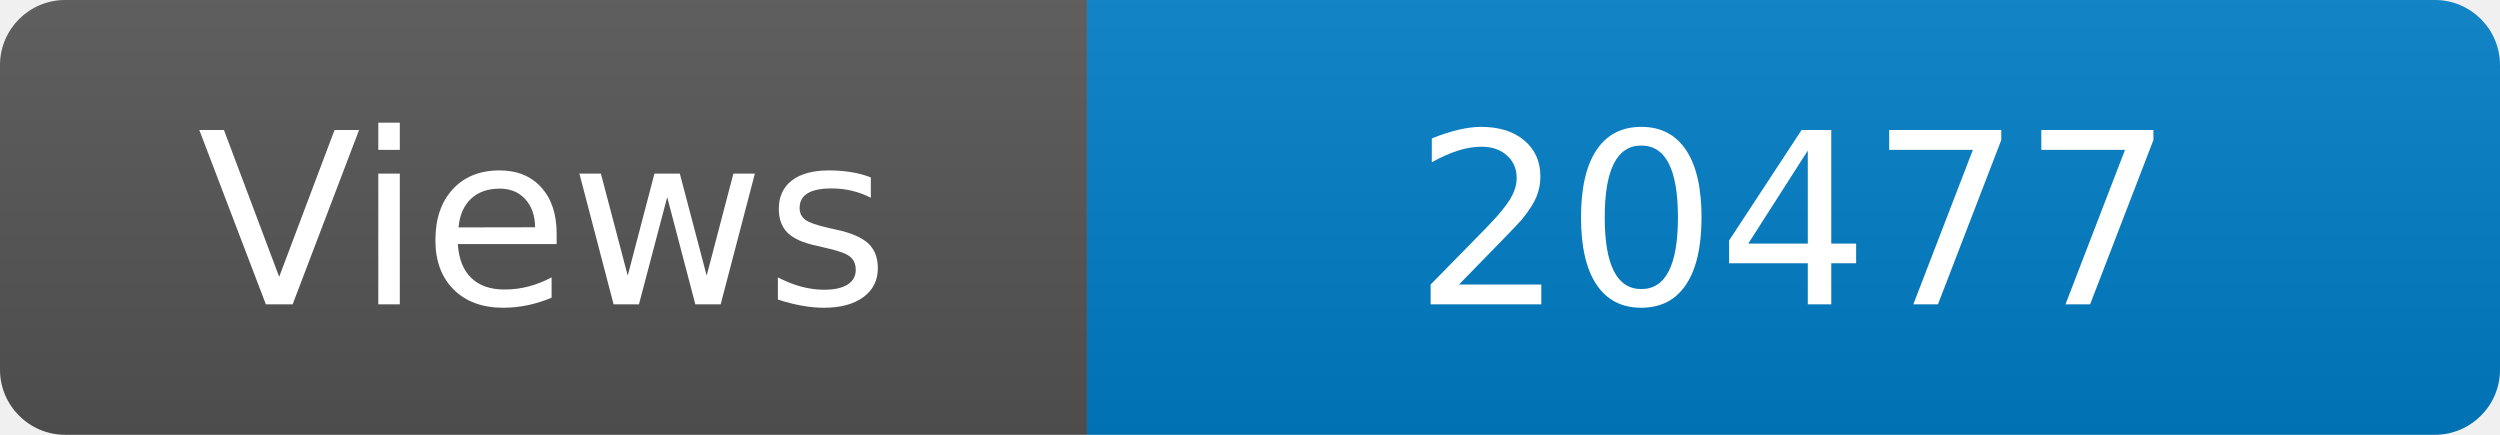
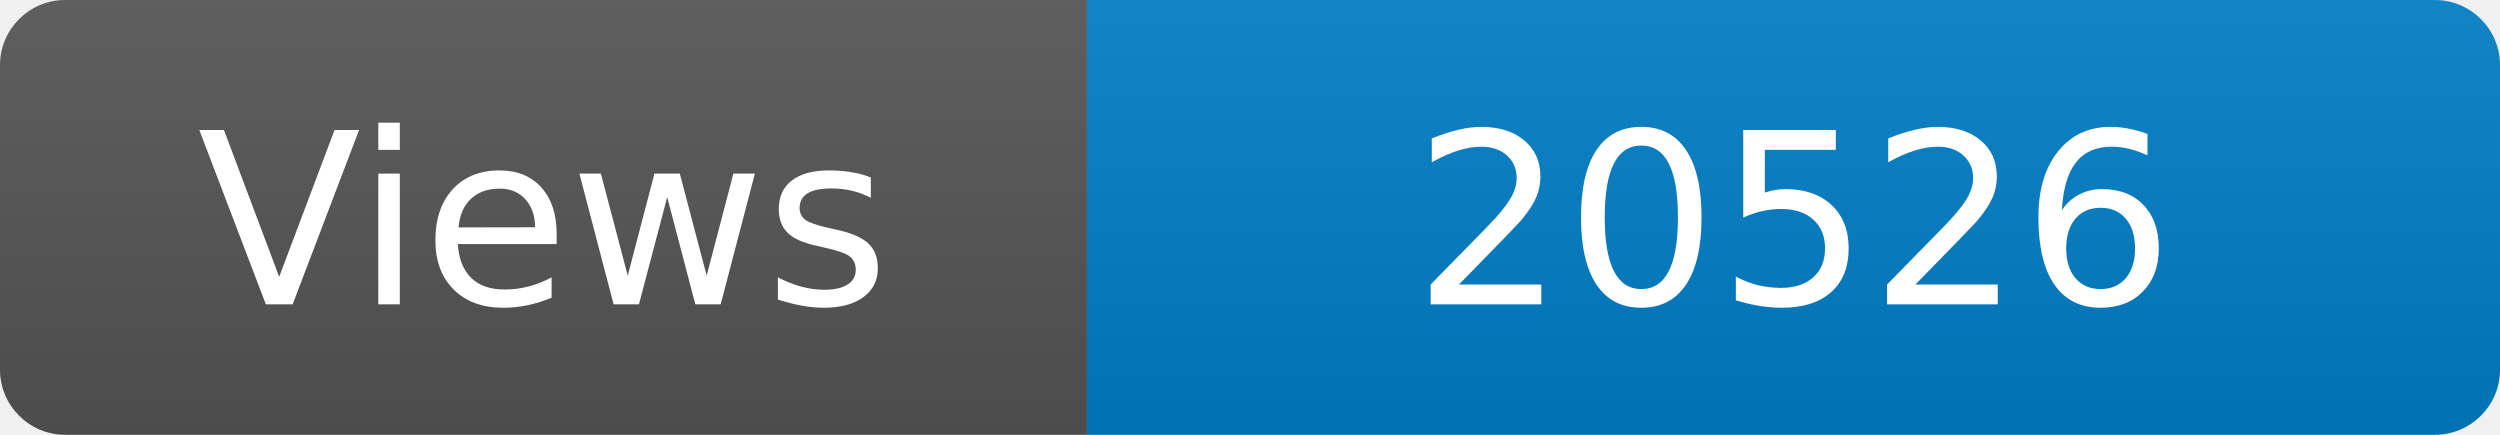
<svg xmlns="http://www.w3.org/2000/svg" width="115" height="20" role="img" aria-label="Maintained?: yes">
  <linearGradient id="s" x2="0" y2="100%">
    <stop offset="0" stop-color="#bbb" stop-opacity=".1" />
    <stop offset="1" stop-opacity=".1" />
  </linearGradient>
  <clipPath id="r">
    <rect width="115" height="20" rx="3" fill="#fff" />
  </clipPath>
  <g clip-path="url(#r)">
    <rect width="50" height="20" fill="#555" />
    <rect x="50" width="160" height="20" fill="#007ec6" />
    <rect width="115" height="20" fill="url(#s)" />
  </g>
  <g fill="#fff" text-anchor="middle" font-family="Verdana,Geneva,DejaVu Sans,sans-serif" font-size="110">
    <text x="250" y="140" transform="scale(.1)" fill="#fff">Views</text>
-     <text x="825" y="140" transform="scale(.1)" fill="#fff">20477</text>
+     <text x="825" y="140" transform="scale(.1)" fill="#fff">20526</text>
  </g>
</svg>
